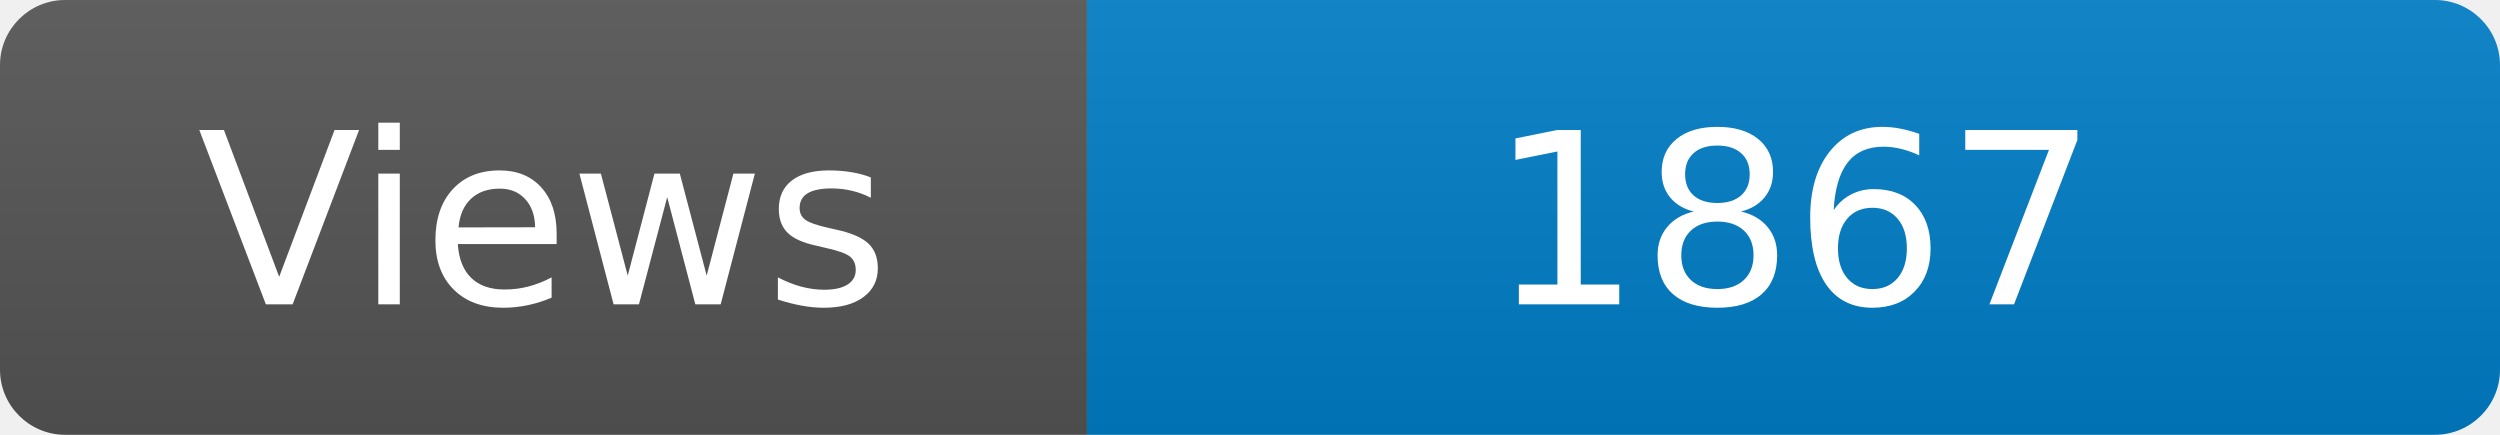
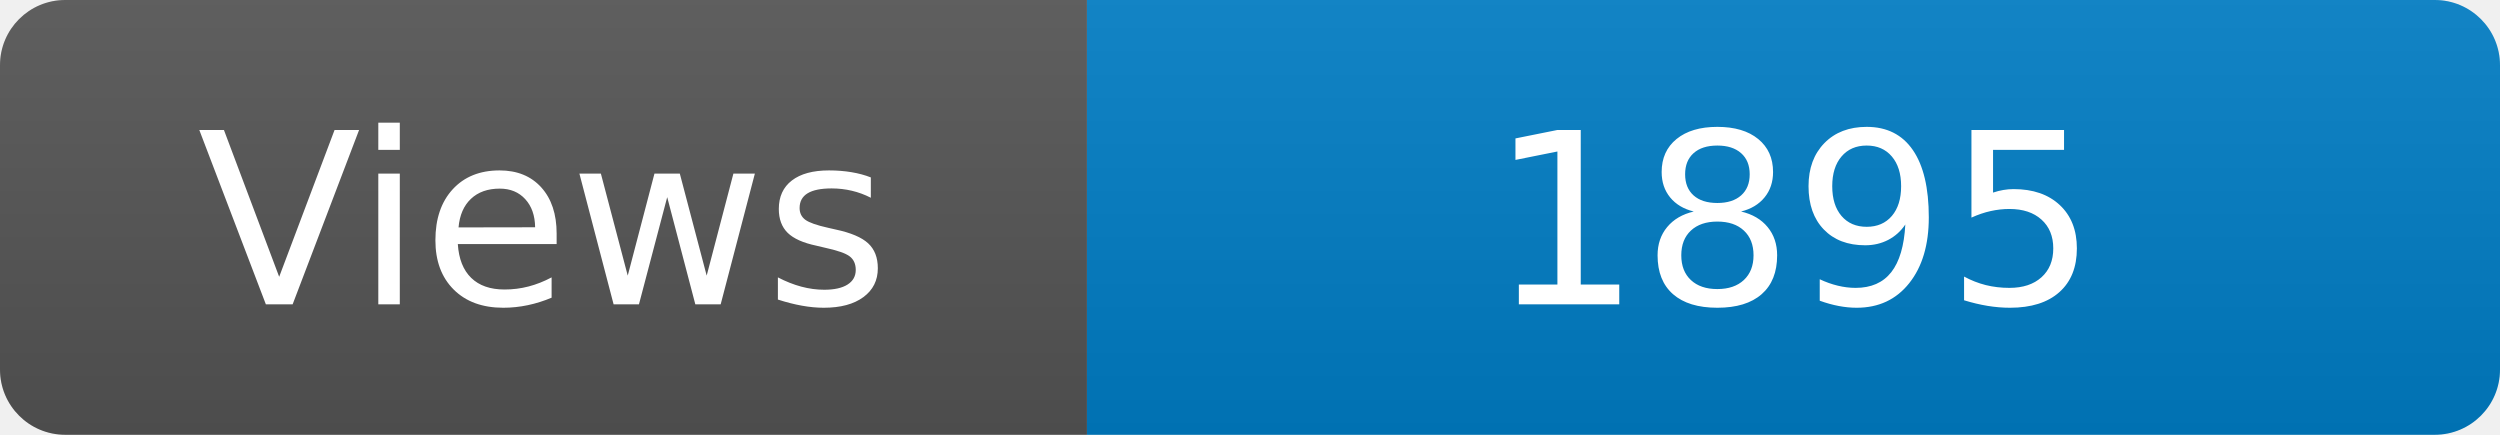
<svg xmlns="http://www.w3.org/2000/svg" width="115" height="20" role="img" aria-label="Maintained?: yes">
  <linearGradient id="s" x2="0" y2="100%">
    <stop offset="0" stop-color="#bbb" stop-opacity=".1" />
    <stop offset="1" stop-opacity=".1" />
  </linearGradient>
  <clipPath id="r">
    <rect width="115" height="20" rx="3" fill="#fff" />
  </clipPath>
  <g clip-path="url(#r)">
    <rect width="50" height="20" fill="#555" />
    <rect x="50" width="160" height="20" fill="#007ec6" />
    <rect width="115" height="20" fill="url(#s)" />
  </g>
  <g fill="#fff" text-anchor="middle" font-family="Verdana,Geneva,DejaVu Sans,sans-serif" font-size="110">
    <text x="250" y="140" transform="scale(.1)" fill="#fff">Views</text>
-     <text x="825" y="140" transform="scale(.1)" fill="#fff">1867</text>
+     <text x="825" y="140" transform="scale(.1)" fill="#fff">1895</text>
  </g>
</svg>
